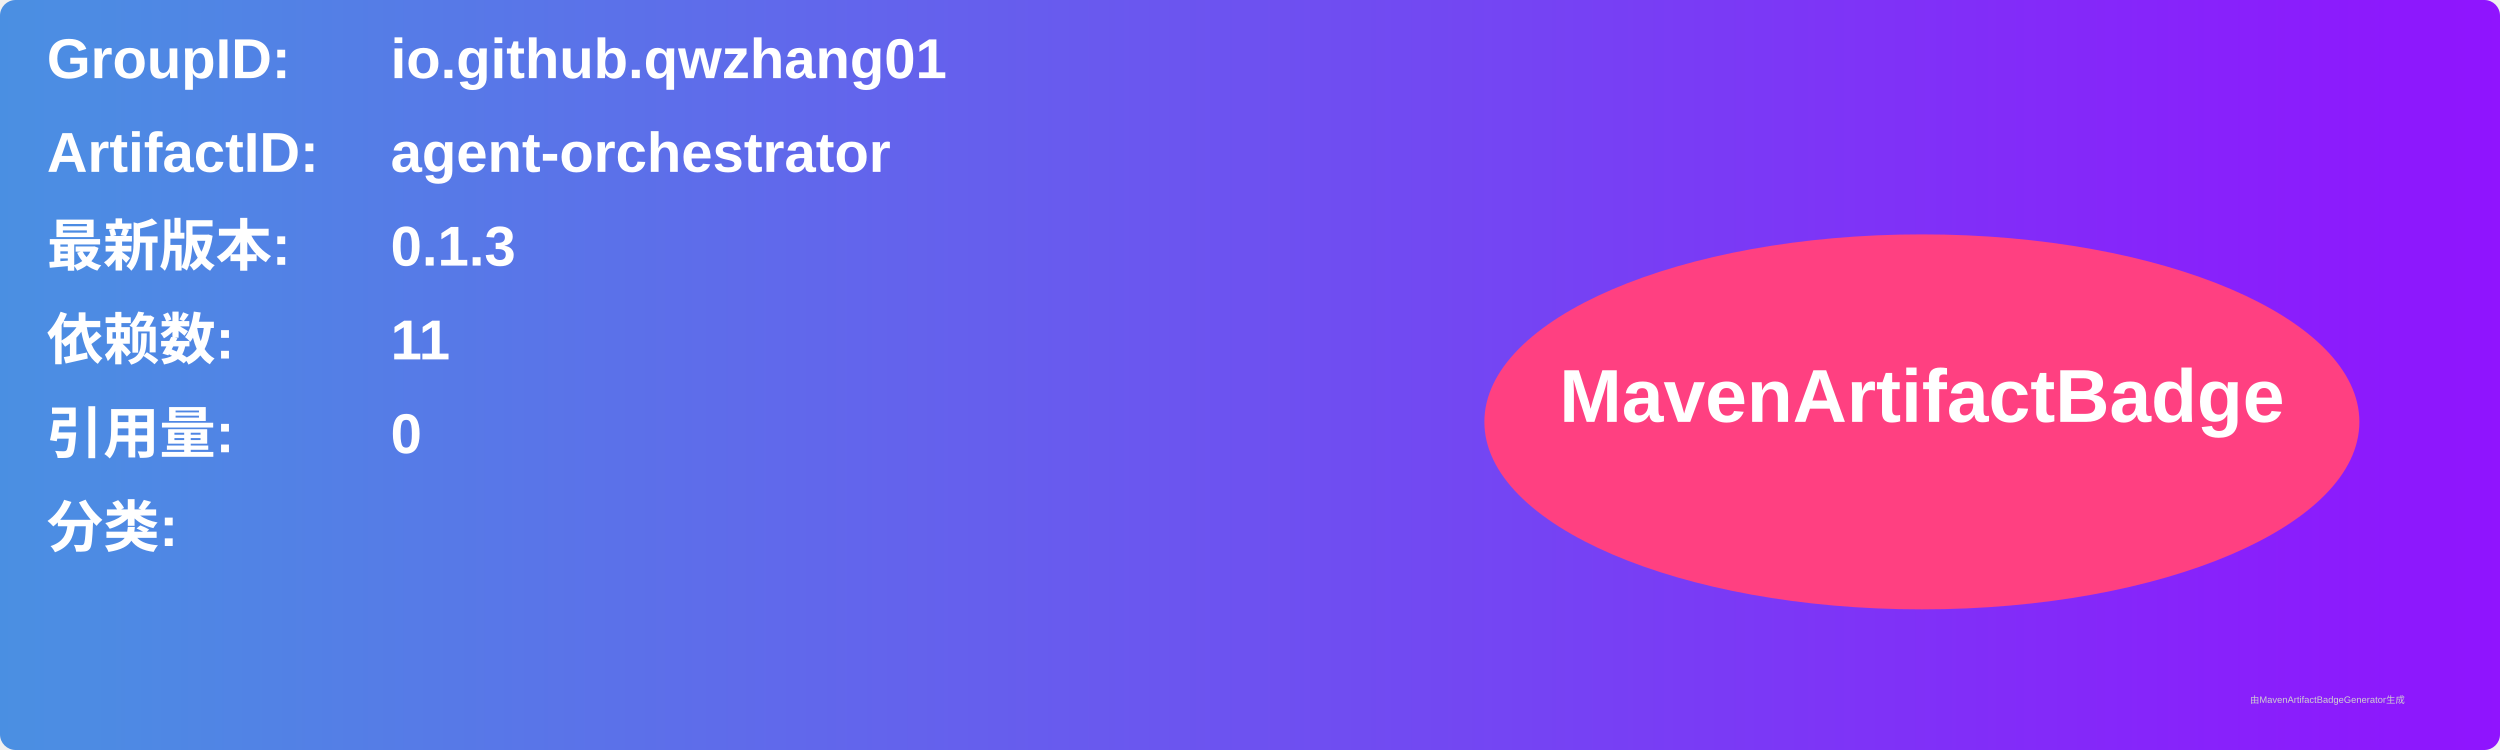
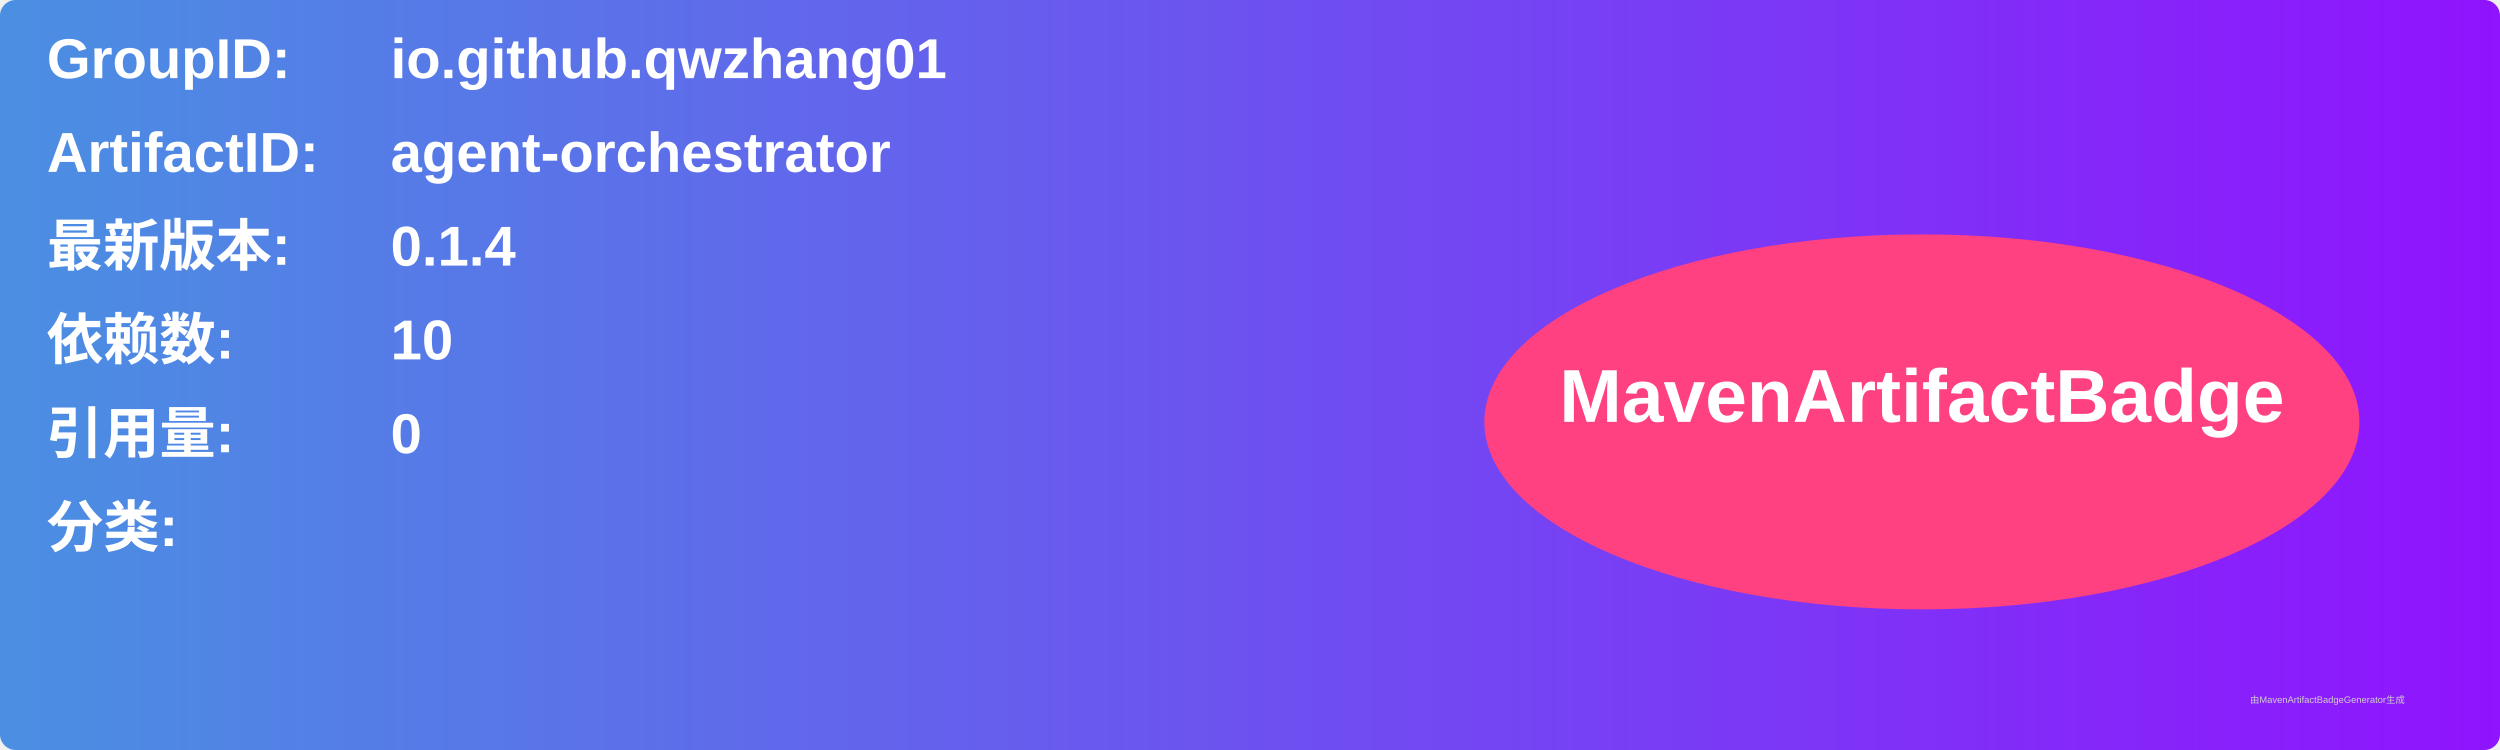
<svg xmlns="http://www.w3.org/2000/svg" width="800" height="240" viewBox="0 0 800 240">
  <linearGradient id="grad" x1="0%" y1="0%" x2="100%" y2="0%">
    <stop offset="0%" stop-color="#4a90e2" />
    <stop offset="100%" stop-color="#9013fe" />
  </linearGradient>
  <rect width="100%" height="100%" rx="5" ry="5" fill="url(#grad)" />
  <g transform="translate(15, 15)">
    <text x="0" y="10" font-family="Arial" font-size="18" fill="white" font-weight="bold" width="260">GroupID:</text>
    <text x="110" y="10" font-family="Arial" font-size="18" fill="white" font-weight="bold" width="460">io.github.qwzhang01</text>
    <text x="0" y="40" font-family="Arial" font-size="18" fill="white" font-weight="bold" width="260">ArtifactID:</text>
    <text x="110" y="40" font-family="Arial" font-size="18" fill="white" font-weight="bold" width="460">agent-orchestrator</text>
    <text x="0" y="70" font-family="Arial" font-size="18" fill="white" font-weight="bold">最新版本:</text>
    <text x="110" y="70" font-family="Arial" font-size="18" fill="white" font-weight="bold">
-       <tspan font-weight="bold">0.1.3</tspan>
+       <tspan font-weight="bold">0.1.4</tspan>
    </text>
    <text x="0" y="100" font-family="Arial" font-size="18" fill="white" font-weight="bold">依赖数: </text>
    <text x="110" y="100" font-family="Arial" font-size="18" fill="white">
-       <tspan font-weight="bold">11</tspan>
+       <tspan font-weight="bold">10</tspan>
    </text>
    <text x="0" y="130" font-family="Arial" font-size="18" fill="white" font-weight="bold">引用量: </text>
    <text x="110" y="130" font-family="Arial" font-size="18" fill="white">
      <tspan font-weight="bold">0</tspan>
    </text>
    <text x="0" y="160" font-family="Arial" font-size="18" fill="white" font-weight="bold">分类:</text>
    <text x="10" y="190" font-family="Arial" font-size="10" fill="white">
      <tspan font-weight="bold" />
    </text>
    <ellipse cx="600" cy="120" rx="140" ry="60" fill="#ff4081" />
    <text x="600" y="120" text-anchor="middle" font-family="Arial" font-size="24" fill="white" font-weight="bold">MavenArtifactBadge</text>
  </g>
  <text x="720" y="225" font-family="Arial" font-size="3" fill="#d0d0d0">由MavenArtifactBadgeGenerator生成</text>
</svg>
